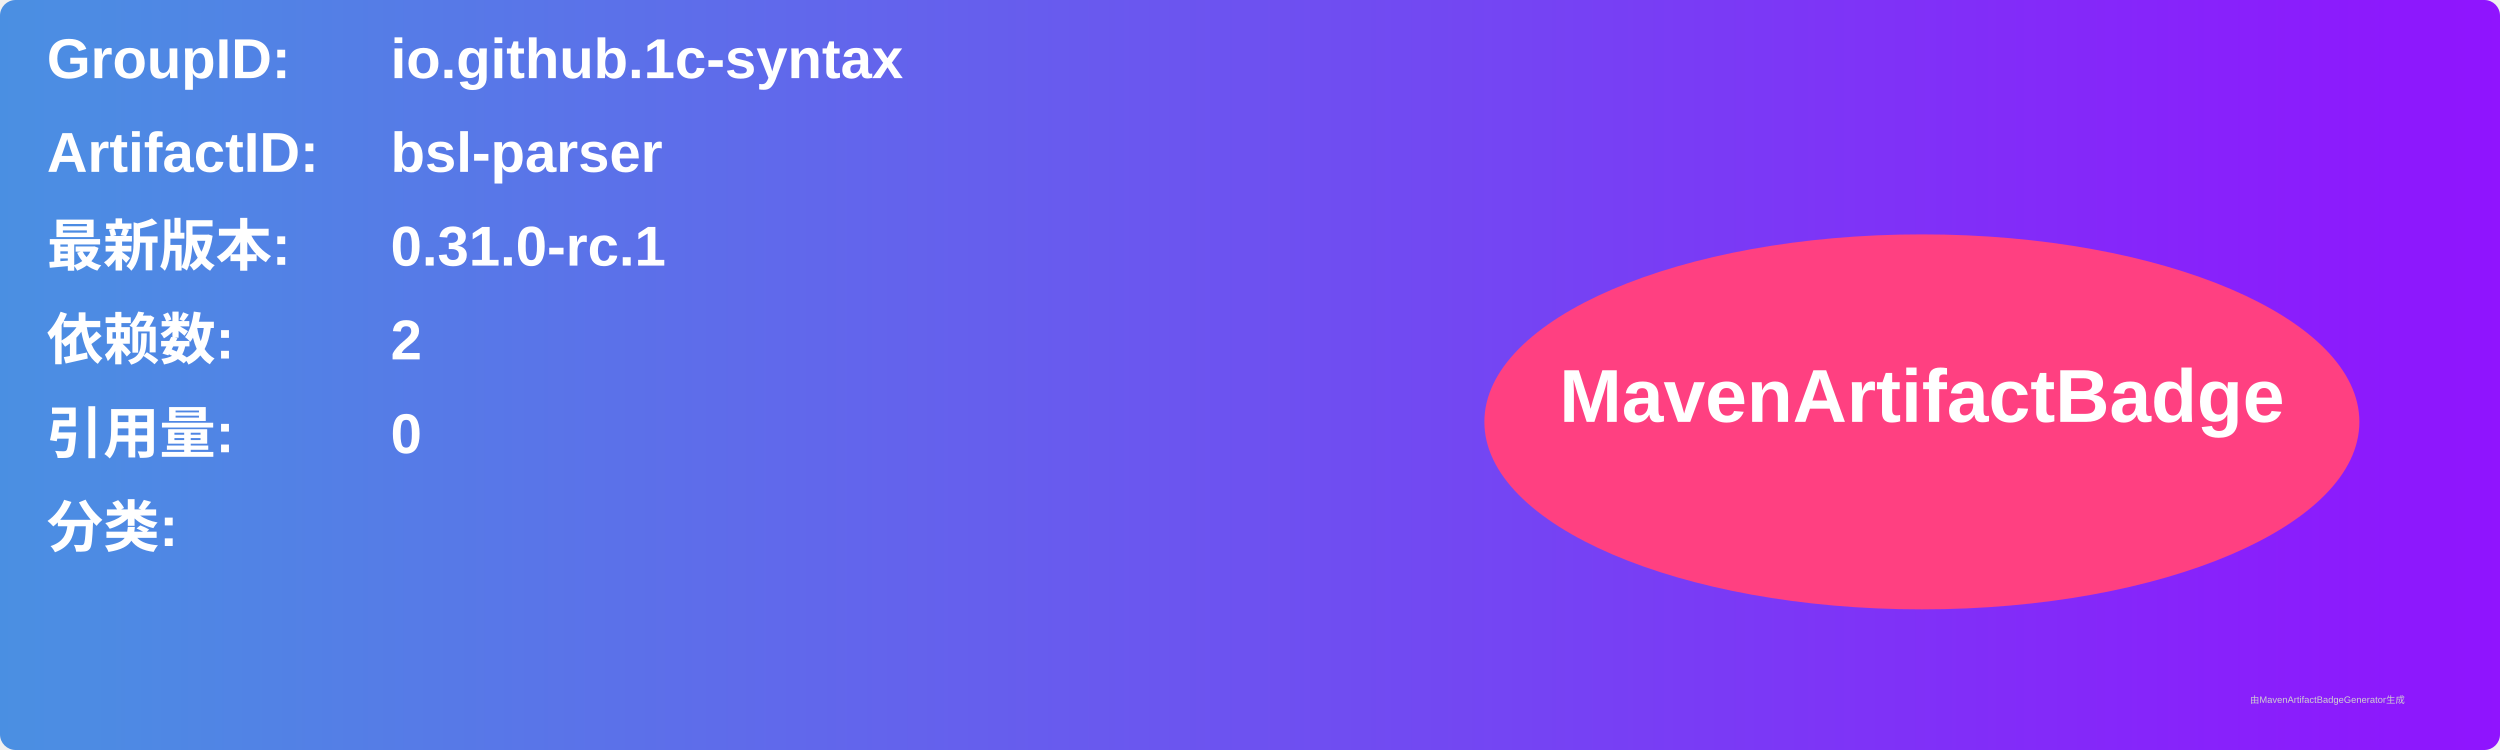
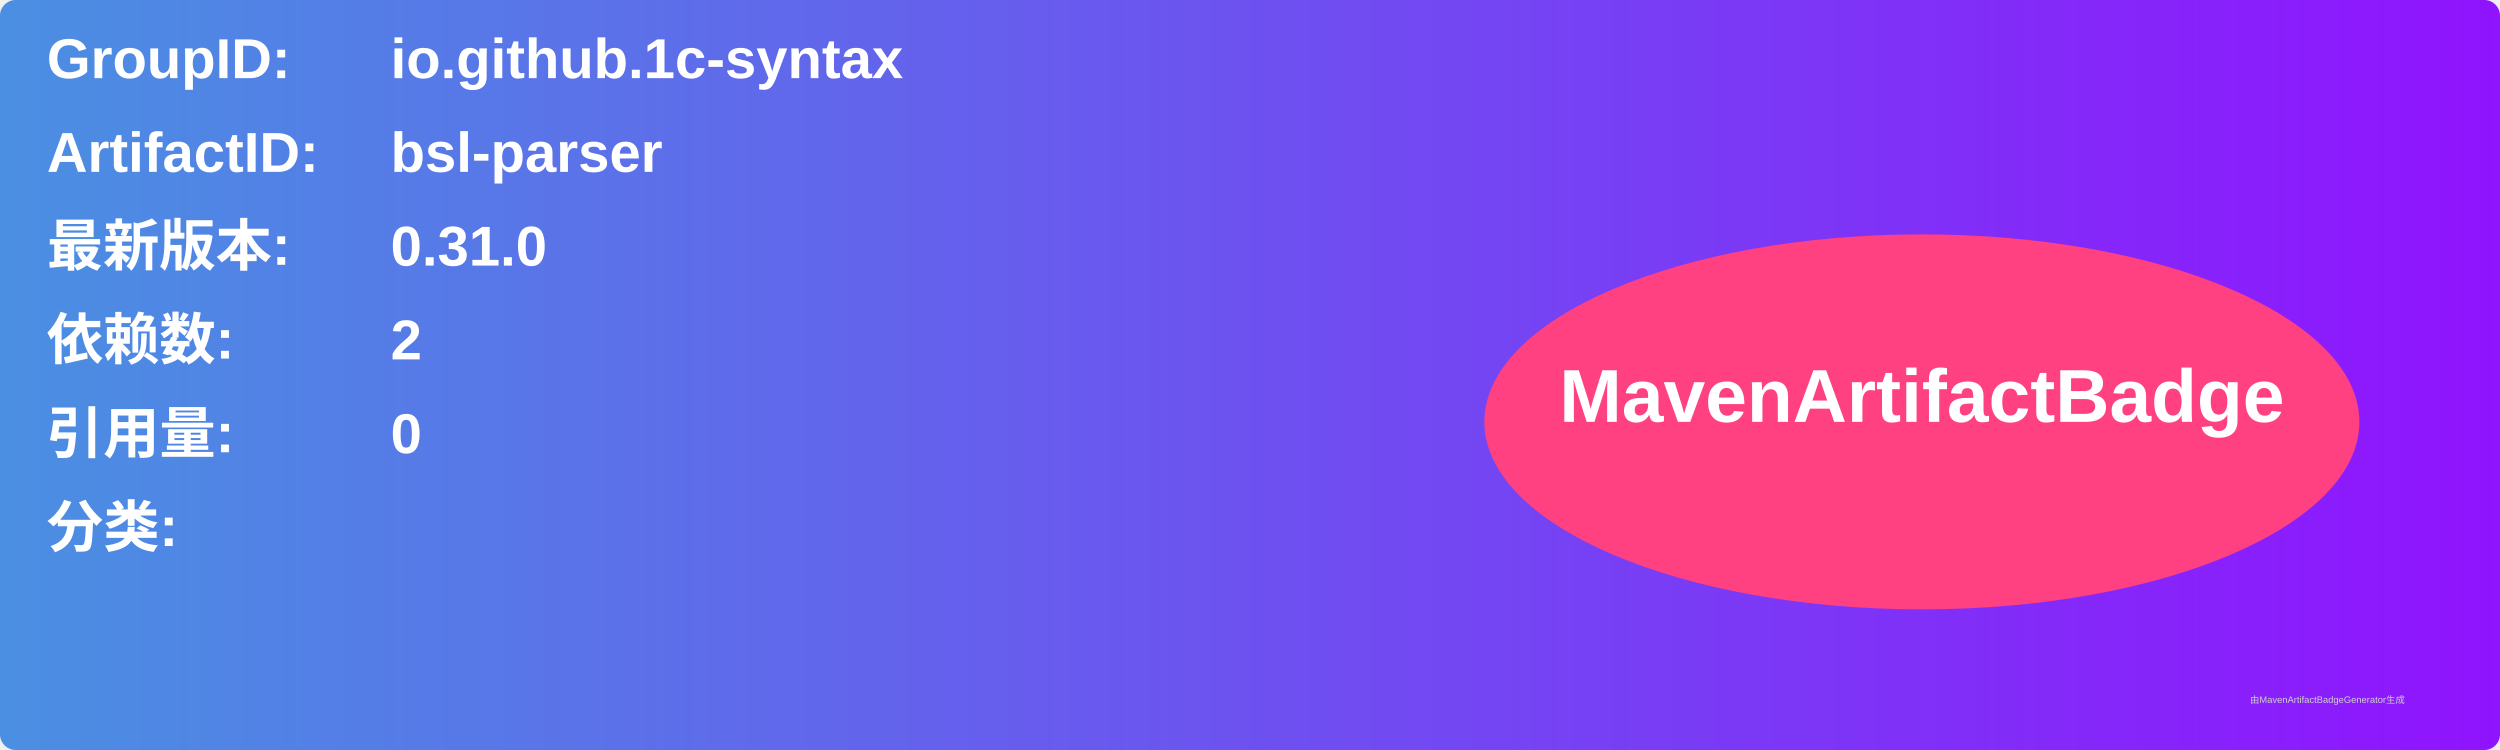
<svg xmlns="http://www.w3.org/2000/svg" width="800" height="240" viewBox="0 0 800 240">
  <linearGradient id="grad" x1="0%" y1="0%" x2="100%" y2="0%">
    <stop offset="0%" stop-color="#4a90e2" />
    <stop offset="100%" stop-color="#9013fe" />
  </linearGradient>
  <rect width="100%" height="100%" rx="5" ry="5" fill="url(#grad)" />
  <g transform="translate(15, 15)">
    <text x="0" y="10" font-family="Arial" font-size="18" fill="white" font-weight="bold" width="260">GroupID:</text>
    <text x="110" y="10" font-family="Arial" font-size="18" fill="white" font-weight="bold" width="460">io.github.1c-syntax</text>
    <text x="0" y="40" font-family="Arial" font-size="18" fill="white" font-weight="bold" width="260">ArtifactID:</text>
    <text x="110" y="40" font-family="Arial" font-size="18" fill="white" font-weight="bold" width="460">bsl-parser</text>
    <text x="0" y="70" font-family="Arial" font-size="18" fill="white" font-weight="bold">最新版本:</text>
    <text x="110" y="70" font-family="Arial" font-size="18" fill="white" font-weight="bold">
-       <tspan font-weight="bold">0.31.0-rc.1</tspan>
+       <tspan font-weight="bold">0.31.0</tspan>
    </text>
    <text x="0" y="100" font-family="Arial" font-size="18" fill="white" font-weight="bold">依赖数: </text>
    <text x="110" y="100" font-family="Arial" font-size="18" fill="white">
      <tspan font-weight="bold">2</tspan>
    </text>
    <text x="0" y="130" font-family="Arial" font-size="18" fill="white" font-weight="bold">引用量: </text>
    <text x="110" y="130" font-family="Arial" font-size="18" fill="white">
      <tspan font-weight="bold">0</tspan>
    </text>
    <text x="0" y="160" font-family="Arial" font-size="18" fill="white" font-weight="bold">分类:</text>
    <text x="10" y="190" font-family="Arial" font-size="10" fill="white">
      <tspan font-weight="bold" />
    </text>
    <ellipse cx="600" cy="120" rx="140" ry="60" fill="#ff4081" />
    <text x="600" y="120" text-anchor="middle" font-family="Arial" font-size="24" fill="white" font-weight="bold">MavenArtifactBadge</text>
  </g>
  <text x="720" y="225" font-family="Arial" font-size="3" fill="#d0d0d0">由MavenArtifactBadgeGenerator生成</text>
</svg>
